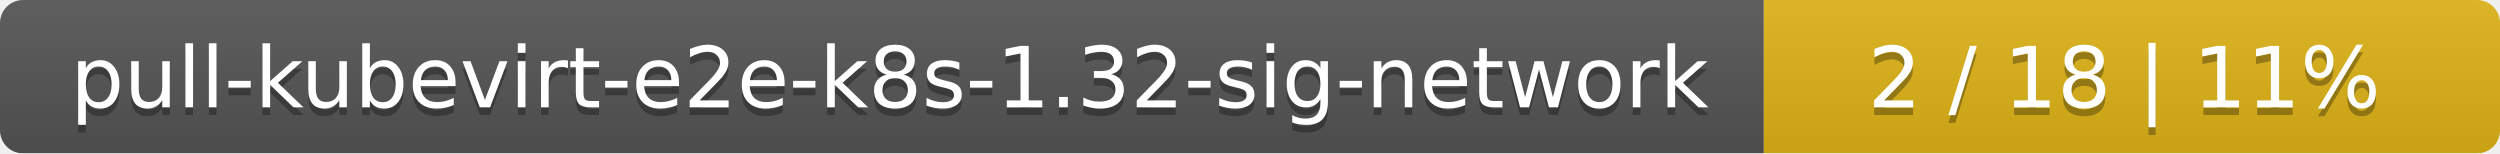
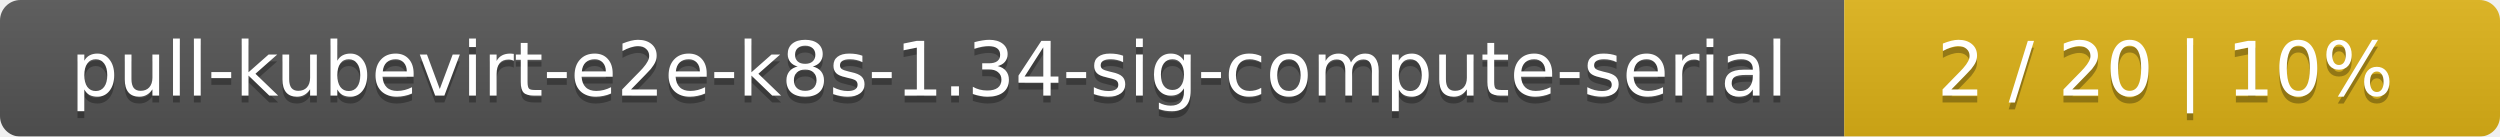
- <svg xmlns="http://www.w3.org/2000/svg" width="326" height="20">
+ <svg xmlns="http://www.w3.org/2000/svg" width="366" height="20">
  <linearGradient id="smooth" x2="0" y2="100%">
    <stop offset="0" stop-color="#bbb" stop-opacity=".1" />
    <stop offset="1" stop-opacity=".1" />
  </linearGradient>
  <mask id="round">
-     <rect width="326" height="20" rx="3" fill="#fff" />
+     <rect width="366" height="20" rx="3" fill="#fff" />
  </mask>
  <g mask="url(#round)">
-     <rect width="230" height="20" fill="#555" />
-     <rect x="230" width="96" height="20" fill="#dfb317" />
-     <rect width="326" height="20" fill="url(#smooth)" />
+     <rect width="270" height="20" fill="#555" />
+     <rect x="270" width="96" height="20" fill="#dfb317" />
+     <rect width="366" height="20" fill="url(#smooth)" />
  </g>
  <g fill="#fff" text-anchor="middle" font-family="DejaVu Sans,Verdana,Geneva,sans-serif" font-size="11">
-     <text x="116" y="15" fill="#010101" fill-opacity=".3">pull-kubevirt-e2e-k8s-1.32-sig-network</text>
-     <text x="116" y="14">pull-kubevirt-e2e-k8s-1.32-sig-network</text>
-     <text x="277" y="15" fill="#010101" fill-opacity=".3">2 / 18    |    11%</text>
-     <text x="277" y="14">2 / 18    |    11%</text>
+     <text x="136" y="15" fill="#010101" fill-opacity=".3">pull-kubevirt-e2e-k8s-1.34-sig-compute-serial</text>
+     <text x="136" y="14">pull-kubevirt-e2e-k8s-1.34-sig-compute-serial</text>
+     <text x="317" y="15" fill="#010101" fill-opacity=".3">2 / 20    |    10%</text>
+     <text x="317" y="14">2 / 20    |    10%</text>
  </g>
</svg>
